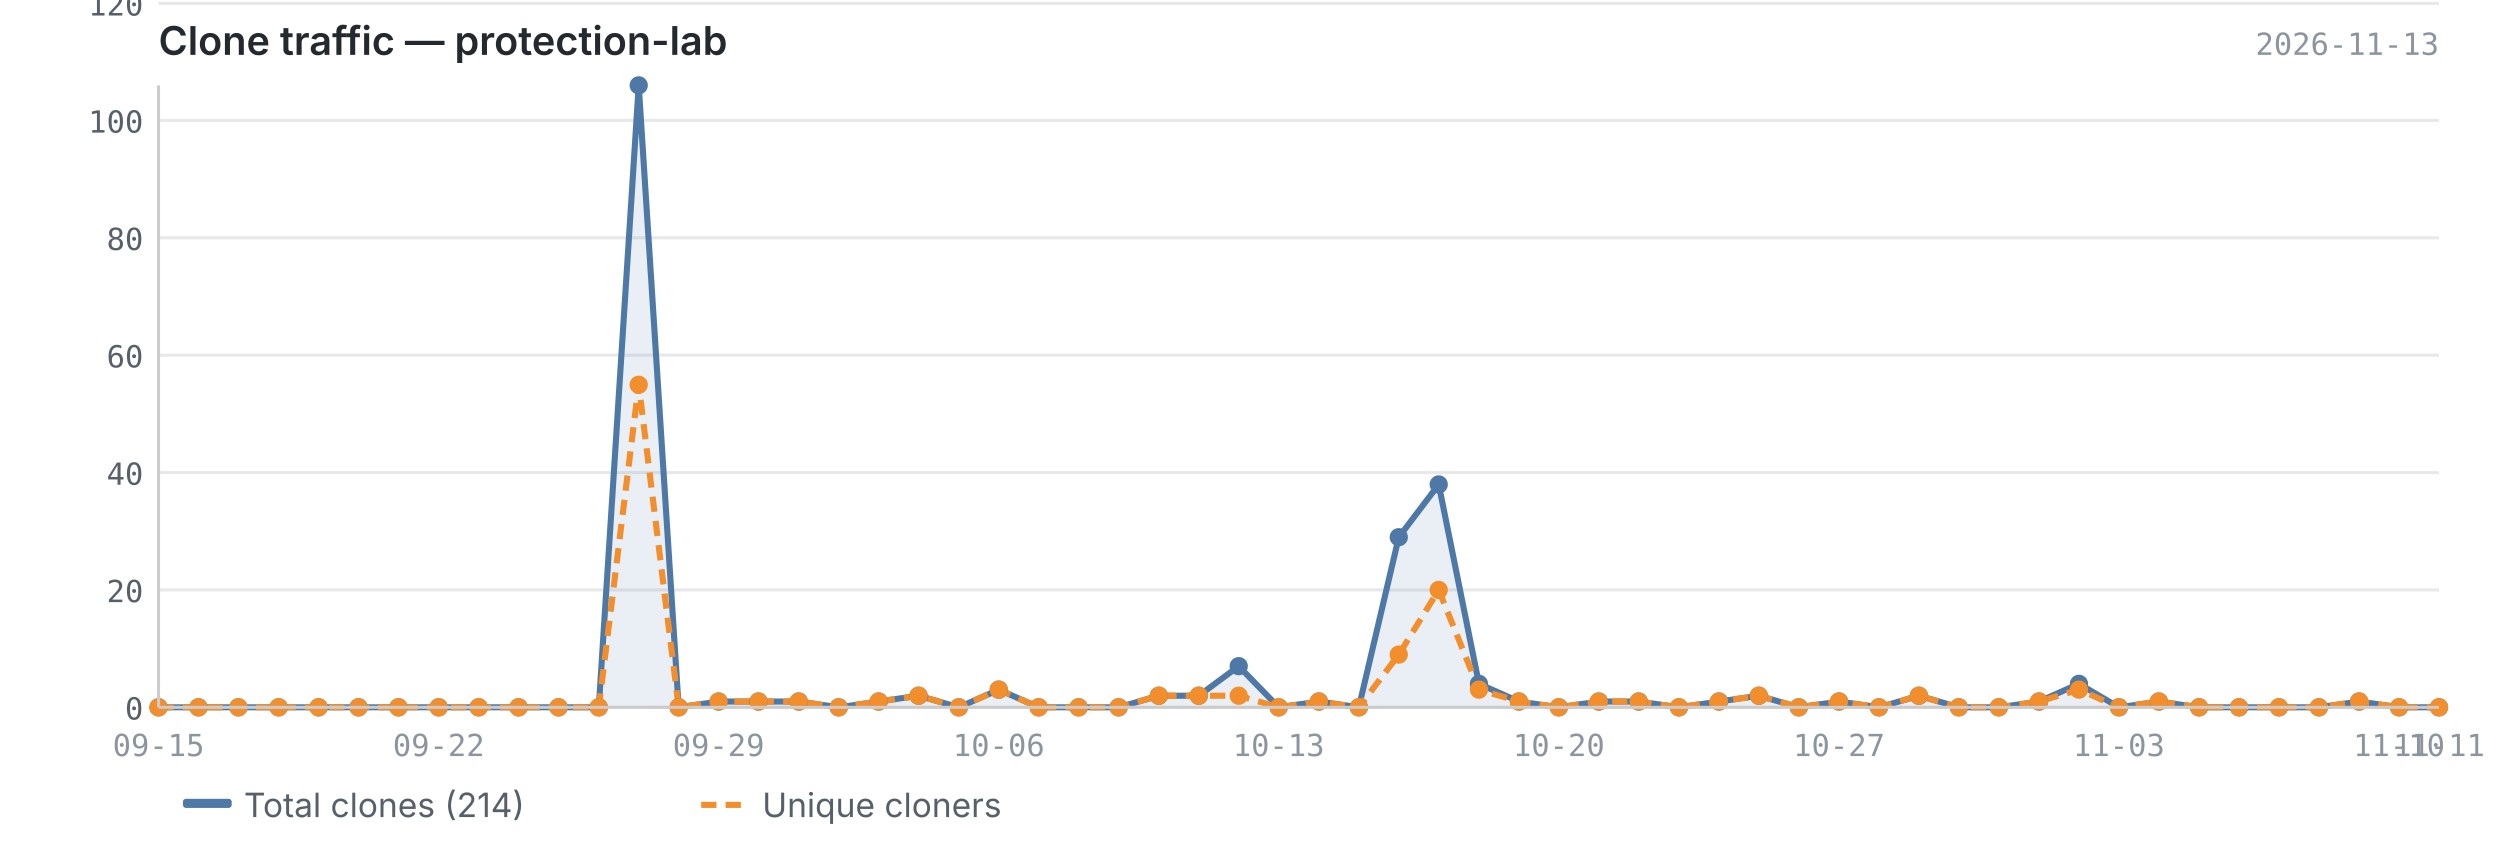
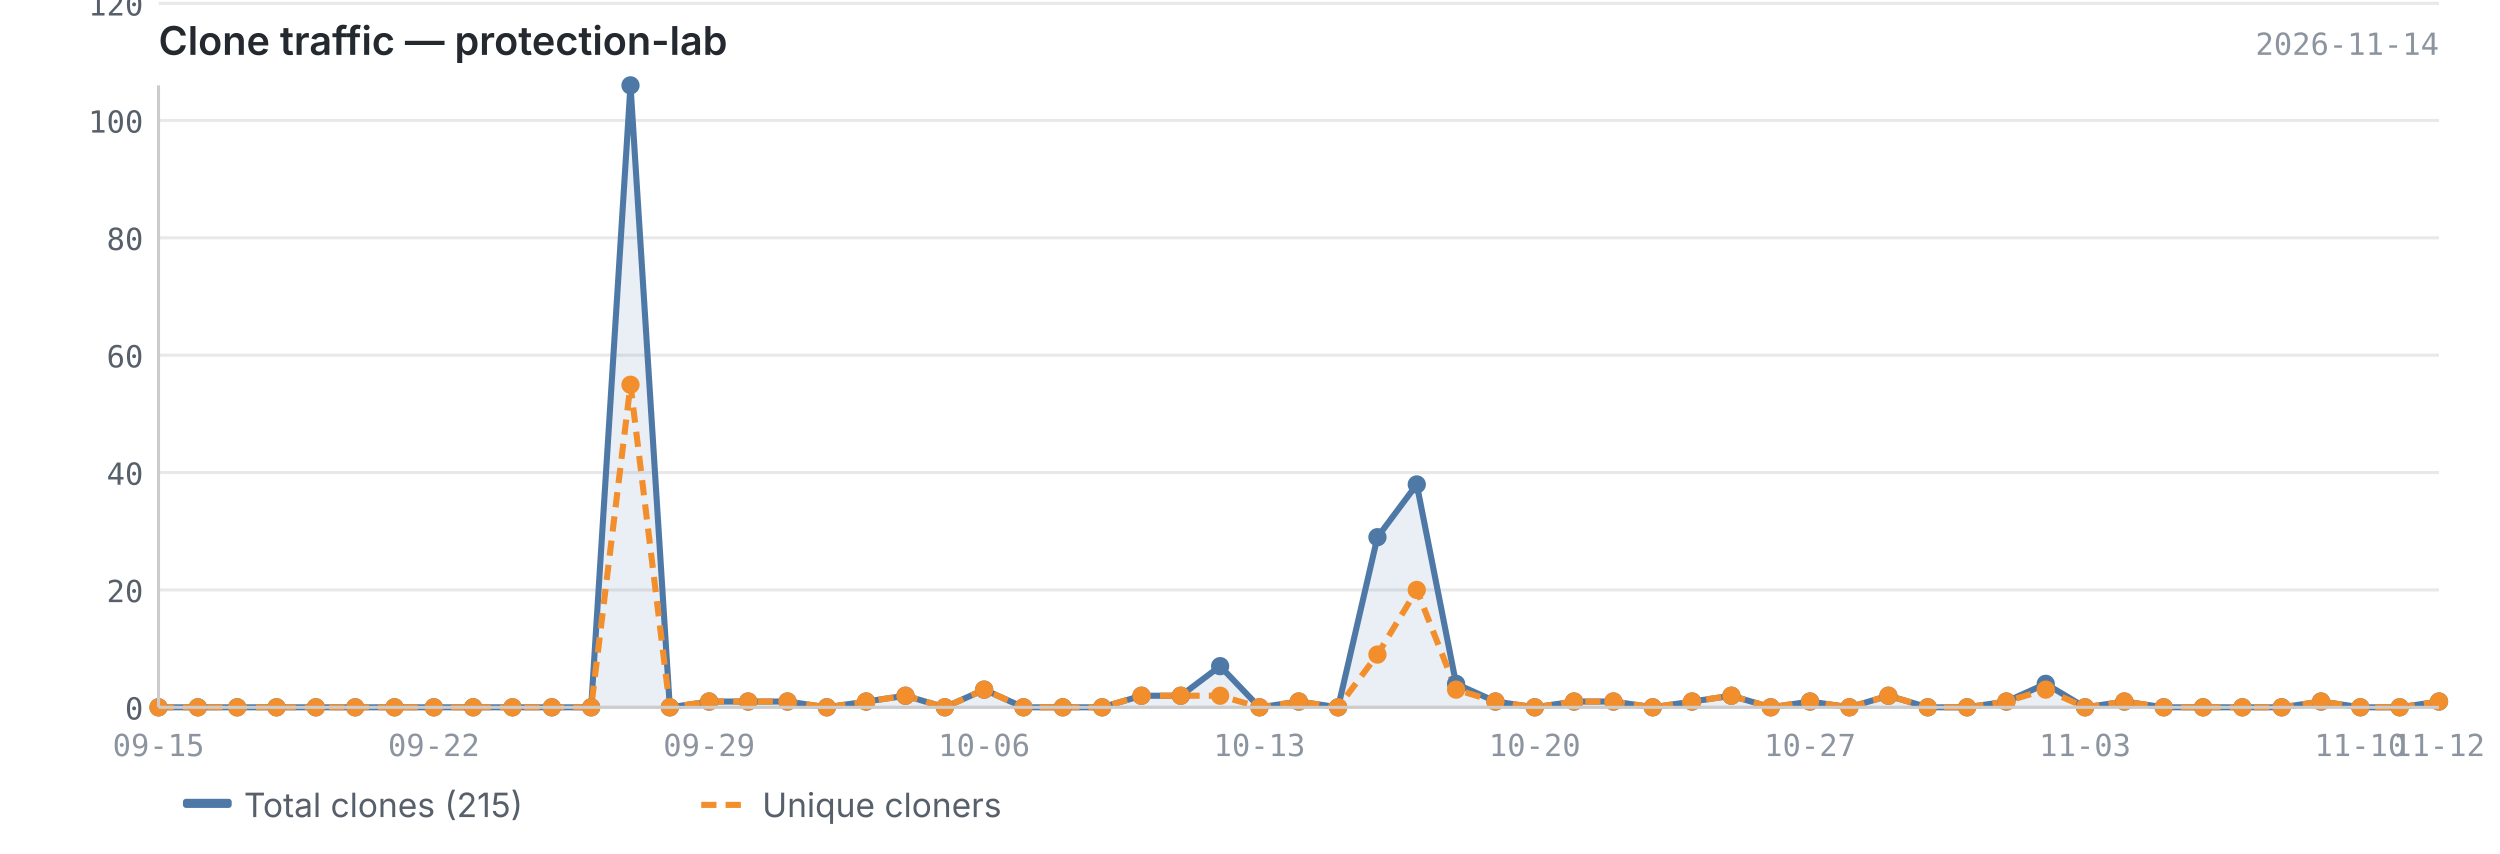
<svg xmlns="http://www.w3.org/2000/svg" viewBox="0 0 820 280" width="820" height="280">
  <text x="52" y="18" font-size="13" font-weight="600" fill="#24292f" font-family="-apple-system, BlinkMacSystemFont, 'Segoe UI', sans-serif">Clone traffic — protection-lab</text>
-   <text x="800" y="18" font-size="10" fill="#8c959f" font-family="ui-monospace, SFMono-Regular, 'SF Mono', Menlo, monospace" text-anchor="end">2026-11-13</text>
+   <text x="800" y="18" font-size="10" fill="#8c959f" font-family="ui-monospace, SFMono-Regular, 'SF Mono', Menlo, monospace" text-anchor="end">2026-11-14</text>
  <line x1="52" y1="232.0" x2="800" y2="232.0" stroke="#e8e8e8" stroke-width="1" />
  <line x1="52" y1="193.5" x2="800" y2="193.5" stroke="#e8e8e8" stroke-width="1" />
  <line x1="52" y1="155.0" x2="800" y2="155.0" stroke="#e8e8e8" stroke-width="1" />
  <line x1="52" y1="116.5" x2="800" y2="116.5" stroke="#e8e8e8" stroke-width="1" />
  <line x1="52" y1="78.0" x2="800" y2="78.0" stroke="#e8e8e8" stroke-width="1" />
  <line x1="52" y1="39.5" x2="800" y2="39.5" stroke="#e8e8e8" stroke-width="1" />
  <line x1="52" y1="1.1" x2="800" y2="1.1" stroke="#e8e8e8" stroke-width="1" />
-   <path d="M52.0,232.0 L52.0,232.0 L65.1,232.0 L78.2,232.0 L91.4,232.0 L104.5,232.0 L117.6,232.0 L130.7,232.0 L143.9,232.0 L157.0,232.0 L170.1,232.0 L183.2,232.0 L196.4,232.0 L209.5,28.0 L222.6,232.0 L235.7,230.1 L248.8,230.1 L262.0,230.1 L275.1,232.0 L288.2,230.1 L301.3,228.2 L314.5,232.0 L327.6,226.2 L340.7,232.0 L353.8,232.0 L366.9,232.0 L380.1,228.2 L393.2,228.2 L406.3,218.5 L419.4,232.0 L432.6,230.1 L445.7,232.0 L458.8,176.2 L471.9,158.9 L485.1,224.3 L498.2,230.1 L511.3,232.0 L524.4,230.1 L537.5,230.1 L550.7,232.0 L563.8,230.1 L576.9,228.2 L590.0,232.0 L603.2,230.1 L616.3,232.0 L629.4,228.2 L642.5,232.0 L655.6,232.0 L668.8,230.1 L681.9,224.3 L695.0,232.0 L708.1,230.1 L721.3,232.0 L734.4,232.0 L747.5,232.0 L760.6,232.0 L773.8,230.1 L786.9,232.0 L800.0,232.0 L800.0,232.0 L52.0,232.0Z" fill="#4e79a7" opacity="0.12" />
-   <polyline points="52.0,232.0 65.1,232.0 78.2,232.0 91.4,232.0 104.5,232.0 117.6,232.0 130.7,232.0 143.9,232.0 157.0,232.0 170.1,232.0 183.2,232.0 196.4,232.0 209.5,28.0 222.6,232.0 235.7,230.1 248.8,230.1 262.0,230.1 275.1,232.0 288.2,230.1 301.3,228.2 314.5,232.0 327.6,226.2 340.7,232.0 353.8,232.0 366.9,232.0 380.1,228.2 393.2,228.2 406.3,218.5 419.4,232.0 432.6,230.1 445.7,232.0 458.8,176.2 471.9,158.9 485.1,224.3 498.2,230.1 511.3,232.0 524.4,230.1 537.5,230.1 550.7,232.0 563.8,230.1 576.9,228.2 590.0,232.0 603.2,230.1 616.3,232.0 629.4,228.2 642.5,232.0 655.6,232.0 668.8,230.1 681.9,224.3 695.0,232.0 708.1,230.1 721.3,232.0 734.4,232.0 747.5,232.0 760.6,232.0 773.8,230.1 786.9,232.0 800.0,232.0" fill="none" stroke="#4e79a7" stroke-width="2" stroke-linejoin="round" />
-   <polyline points="52.0,232.0 65.1,232.0 78.2,232.0 91.4,232.0 104.5,232.0 117.6,232.0 130.7,232.0 143.9,232.0 157.0,232.0 170.1,232.0 183.2,232.0 196.4,232.0 209.5,126.2 222.6,232.0 235.7,230.1 248.8,230.1 262.0,230.1 275.1,232.0 288.2,230.1 301.3,228.2 314.5,232.0 327.6,226.2 340.7,232.0 353.8,232.0 366.9,232.0 380.1,228.2 393.2,228.2 406.3,228.2 419.4,232.0 432.6,230.1 445.7,232.0 458.8,214.7 471.9,193.5 485.1,226.2 498.2,230.1 511.3,232.0 524.4,230.1 537.5,230.1 550.7,232.0 563.8,230.1 576.9,228.2 590.0,232.0 603.2,230.1 616.3,232.0 629.4,228.2 642.5,232.0 655.6,232.0 668.8,230.1 681.9,226.2 695.0,232.0 708.1,230.1 721.3,232.0 734.4,232.0 747.5,232.0 760.6,232.0 773.8,230.1 786.9,232.0 800.0,232.0" fill="none" stroke="#f28e2b" stroke-width="2" stroke-linejoin="round" stroke-dasharray="5,3" />
+   <path d="M52.0,232.0 L52.0,232.0 L64.9,232.0 L77.8,232.0 L90.7,232.0 L103.6,232.0 L116.5,232.0 L129.4,232.0 L142.3,232.0 L155.2,232.0 L168.1,232.0 L181.0,232.0 L193.9,232.0 L206.8,28.0 L219.7,232.0 L232.6,230.1 L245.4,230.1 L258.3,230.1 L271.2,232.0 L284.1,230.1 L297.0,228.2 L309.9,232.0 L322.8,226.2 L335.7,232.0 L348.6,232.0 L361.5,232.0 L374.4,228.2 L387.3,228.2 L400.2,218.5 L413.1,232.0 L426.0,230.1 L438.9,232.0 L451.8,176.2 L464.7,158.9 L477.6,224.3 L490.5,230.1 L503.4,232.0 L516.3,230.1 L529.2,230.1 L542.1,232.0 L555.0,230.1 L567.9,228.2 L580.8,232.0 L593.7,230.1 L606.6,232.0 L619.4,228.2 L632.3,232.0 L645.2,232.0 L658.1,230.1 L671.0,224.3 L683.9,232.0 L696.8,230.1 L709.7,232.0 L722.6,232.0 L735.5,232.0 L748.4,232.0 L761.3,230.1 L774.2,232.0 L787.1,232.0 L800.0,230.1 L800.0,232.0 L52.0,232.0Z" fill="#4e79a7" opacity="0.12" />
+   <polyline points="52.0,232.0 64.9,232.0 77.8,232.0 90.7,232.0 103.6,232.0 116.5,232.0 129.4,232.0 142.3,232.0 155.2,232.0 168.1,232.0 181.0,232.0 193.9,232.0 206.8,28.0 219.7,232.0 232.6,230.1 245.4,230.1 258.3,230.1 271.2,232.0 284.1,230.1 297.0,228.2 309.9,232.0 322.8,226.2 335.7,232.0 348.6,232.0 361.5,232.0 374.4,228.2 387.3,228.2 400.2,218.5 413.1,232.0 426.0,230.1 438.9,232.0 451.8,176.2 464.7,158.9 477.6,224.3 490.5,230.1 503.4,232.0 516.3,230.1 529.2,230.1 542.1,232.0 555.0,230.1 567.9,228.2 580.8,232.0 593.7,230.1 606.6,232.0 619.4,228.2 632.3,232.0 645.2,232.0 658.1,230.1 671.0,224.3 683.9,232.0 696.8,230.1 709.7,232.0 722.6,232.0 735.5,232.0 748.4,232.0 761.3,230.1 774.2,232.0 787.1,232.0 800.0,230.1" fill="none" stroke="#4e79a7" stroke-width="2" stroke-linejoin="round" />
+   <polyline points="52.0,232.0 64.9,232.0 77.8,232.0 90.7,232.0 103.6,232.0 116.5,232.0 129.4,232.0 142.3,232.0 155.2,232.0 168.1,232.0 181.0,232.0 193.9,232.0 206.8,126.2 219.7,232.0 232.6,230.1 245.4,230.1 258.3,230.1 271.2,232.0 284.1,230.1 297.0,228.2 309.9,232.0 322.8,226.2 335.7,232.0 348.6,232.0 361.5,232.0 374.4,228.2 387.3,228.2 400.2,228.2 413.1,232.0 426.0,230.1 438.9,232.0 451.8,214.7 464.7,193.5 477.6,226.2 490.5,230.1 503.4,232.0 516.3,230.1 529.2,230.1 542.1,232.0 555.0,230.1 567.9,228.2 580.8,232.0 593.7,230.1 606.6,232.0 619.4,228.2 632.3,232.0 645.2,232.0 658.1,230.1 671.0,226.2 683.9,232.0 696.8,230.1 709.7,232.0 722.6,232.0 735.5,232.0 748.4,232.0 761.3,230.1 774.2,232.0 787.1,232.0 800.0,230.1" fill="none" stroke="#f28e2b" stroke-width="2" stroke-linejoin="round" stroke-dasharray="5,3" />
  <circle cx="52.0" cy="232.0" r="3" fill="#4e79a7" />
-   <circle cx="65.1" cy="232.0" r="3" fill="#4e79a7" />
-   <circle cx="78.2" cy="232.0" r="3" fill="#4e79a7" />
-   <circle cx="91.4" cy="232.0" r="3" fill="#4e79a7" />
-   <circle cx="104.5" cy="232.0" r="3" fill="#4e79a7" />
-   <circle cx="117.6" cy="232.0" r="3" fill="#4e79a7" />
-   <circle cx="130.7" cy="232.0" r="3" fill="#4e79a7" />
-   <circle cx="143.9" cy="232.0" r="3" fill="#4e79a7" />
-   <circle cx="157.0" cy="232.0" r="3" fill="#4e79a7" />
-   <circle cx="170.1" cy="232.0" r="3" fill="#4e79a7" />
-   <circle cx="183.2" cy="232.0" r="3" fill="#4e79a7" />
-   <circle cx="196.4" cy="232.0" r="3" fill="#4e79a7" />
-   <circle cx="209.5" cy="28.0" r="3" fill="#4e79a7" />
-   <circle cx="222.6" cy="232.0" r="3" fill="#4e79a7" />
-   <circle cx="235.7" cy="230.1" r="3" fill="#4e79a7" />
-   <circle cx="248.8" cy="230.1" r="3" fill="#4e79a7" />
-   <circle cx="262.0" cy="230.1" r="3" fill="#4e79a7" />
-   <circle cx="275.1" cy="232.0" r="3" fill="#4e79a7" />
-   <circle cx="288.2" cy="230.1" r="3" fill="#4e79a7" />
-   <circle cx="301.3" cy="228.2" r="3" fill="#4e79a7" />
-   <circle cx="314.5" cy="232.0" r="3" fill="#4e79a7" />
-   <circle cx="327.6" cy="226.2" r="3" fill="#4e79a7" />
-   <circle cx="340.7" cy="232.0" r="3" fill="#4e79a7" />
-   <circle cx="353.8" cy="232.0" r="3" fill="#4e79a7" />
-   <circle cx="366.9" cy="232.0" r="3" fill="#4e79a7" />
-   <circle cx="380.1" cy="228.2" r="3" fill="#4e79a7" />
-   <circle cx="393.2" cy="228.2" r="3" fill="#4e79a7" />
-   <circle cx="406.3" cy="218.5" r="3" fill="#4e79a7" />
-   <circle cx="419.4" cy="232.0" r="3" fill="#4e79a7" />
-   <circle cx="432.6" cy="230.1" r="3" fill="#4e79a7" />
-   <circle cx="445.7" cy="232.0" r="3" fill="#4e79a7" />
-   <circle cx="458.8" cy="176.2" r="3" fill="#4e79a7" />
-   <circle cx="471.9" cy="158.9" r="3" fill="#4e79a7" />
-   <circle cx="485.1" cy="224.3" r="3" fill="#4e79a7" />
-   <circle cx="498.2" cy="230.1" r="3" fill="#4e79a7" />
-   <circle cx="511.3" cy="232.0" r="3" fill="#4e79a7" />
-   <circle cx="524.4" cy="230.1" r="3" fill="#4e79a7" />
-   <circle cx="537.5" cy="230.1" r="3" fill="#4e79a7" />
-   <circle cx="550.7" cy="232.0" r="3" fill="#4e79a7" />
-   <circle cx="563.8" cy="230.1" r="3" fill="#4e79a7" />
-   <circle cx="576.9" cy="228.2" r="3" fill="#4e79a7" />
-   <circle cx="590.0" cy="232.0" r="3" fill="#4e79a7" />
-   <circle cx="603.2" cy="230.1" r="3" fill="#4e79a7" />
-   <circle cx="616.3" cy="232.0" r="3" fill="#4e79a7" />
-   <circle cx="629.4" cy="228.2" r="3" fill="#4e79a7" />
-   <circle cx="642.5" cy="232.0" r="3" fill="#4e79a7" />
-   <circle cx="655.6" cy="232.0" r="3" fill="#4e79a7" />
-   <circle cx="668.8" cy="230.1" r="3" fill="#4e79a7" />
-   <circle cx="681.9" cy="224.3" r="3" fill="#4e79a7" />
-   <circle cx="695.0" cy="232.0" r="3" fill="#4e79a7" />
-   <circle cx="708.1" cy="230.1" r="3" fill="#4e79a7" />
-   <circle cx="721.3" cy="232.0" r="3" fill="#4e79a7" />
-   <circle cx="734.4" cy="232.0" r="3" fill="#4e79a7" />
-   <circle cx="747.5" cy="232.0" r="3" fill="#4e79a7" />
-   <circle cx="760.6" cy="232.0" r="3" fill="#4e79a7" />
-   <circle cx="773.8" cy="230.1" r="3" fill="#4e79a7" />
-   <circle cx="786.9" cy="232.0" r="3" fill="#4e79a7" />
-   <circle cx="800.0" cy="232.0" r="3" fill="#4e79a7" />
+   <circle cx="64.9" cy="232.0" r="3" fill="#4e79a7" />
+   <circle cx="77.8" cy="232.0" r="3" fill="#4e79a7" />
+   <circle cx="90.7" cy="232.0" r="3" fill="#4e79a7" />
+   <circle cx="103.6" cy="232.0" r="3" fill="#4e79a7" />
+   <circle cx="116.5" cy="232.0" r="3" fill="#4e79a7" />
+   <circle cx="129.4" cy="232.0" r="3" fill="#4e79a7" />
+   <circle cx="142.3" cy="232.0" r="3" fill="#4e79a7" />
+   <circle cx="155.2" cy="232.0" r="3" fill="#4e79a7" />
+   <circle cx="168.1" cy="232.0" r="3" fill="#4e79a7" />
+   <circle cx="181.0" cy="232.0" r="3" fill="#4e79a7" />
+   <circle cx="193.9" cy="232.0" r="3" fill="#4e79a7" />
+   <circle cx="206.8" cy="28.0" r="3" fill="#4e79a7" />
+   <circle cx="219.7" cy="232.0" r="3" fill="#4e79a7" />
+   <circle cx="232.6" cy="230.1" r="3" fill="#4e79a7" />
+   <circle cx="245.4" cy="230.1" r="3" fill="#4e79a7" />
+   <circle cx="258.3" cy="230.1" r="3" fill="#4e79a7" />
+   <circle cx="271.2" cy="232.0" r="3" fill="#4e79a7" />
+   <circle cx="284.1" cy="230.1" r="3" fill="#4e79a7" />
+   <circle cx="297.0" cy="228.2" r="3" fill="#4e79a7" />
+   <circle cx="309.9" cy="232.0" r="3" fill="#4e79a7" />
+   <circle cx="322.8" cy="226.2" r="3" fill="#4e79a7" />
+   <circle cx="335.7" cy="232.0" r="3" fill="#4e79a7" />
+   <circle cx="348.6" cy="232.0" r="3" fill="#4e79a7" />
+   <circle cx="361.5" cy="232.0" r="3" fill="#4e79a7" />
+   <circle cx="374.4" cy="228.2" r="3" fill="#4e79a7" />
+   <circle cx="387.3" cy="228.2" r="3" fill="#4e79a7" />
+   <circle cx="400.2" cy="218.5" r="3" fill="#4e79a7" />
+   <circle cx="413.1" cy="232.0" r="3" fill="#4e79a7" />
+   <circle cx="426.0" cy="230.1" r="3" fill="#4e79a7" />
+   <circle cx="438.9" cy="232.0" r="3" fill="#4e79a7" />
+   <circle cx="451.8" cy="176.2" r="3" fill="#4e79a7" />
+   <circle cx="464.7" cy="158.9" r="3" fill="#4e79a7" />
+   <circle cx="477.6" cy="224.3" r="3" fill="#4e79a7" />
+   <circle cx="490.5" cy="230.1" r="3" fill="#4e79a7" />
+   <circle cx="503.4" cy="232.0" r="3" fill="#4e79a7" />
+   <circle cx="516.3" cy="230.1" r="3" fill="#4e79a7" />
+   <circle cx="529.2" cy="230.1" r="3" fill="#4e79a7" />
+   <circle cx="542.1" cy="232.0" r="3" fill="#4e79a7" />
+   <circle cx="555.0" cy="230.1" r="3" fill="#4e79a7" />
+   <circle cx="567.9" cy="228.2" r="3" fill="#4e79a7" />
+   <circle cx="580.8" cy="232.0" r="3" fill="#4e79a7" />
+   <circle cx="593.7" cy="230.1" r="3" fill="#4e79a7" />
+   <circle cx="606.6" cy="232.0" r="3" fill="#4e79a7" />
+   <circle cx="619.4" cy="228.2" r="3" fill="#4e79a7" />
+   <circle cx="632.3" cy="232.0" r="3" fill="#4e79a7" />
+   <circle cx="645.2" cy="232.0" r="3" fill="#4e79a7" />
+   <circle cx="658.1" cy="230.1" r="3" fill="#4e79a7" />
+   <circle cx="671.0" cy="224.3" r="3" fill="#4e79a7" />
+   <circle cx="683.9" cy="232.0" r="3" fill="#4e79a7" />
+   <circle cx="696.8" cy="230.1" r="3" fill="#4e79a7" />
+   <circle cx="709.7" cy="232.0" r="3" fill="#4e79a7" />
+   <circle cx="722.6" cy="232.0" r="3" fill="#4e79a7" />
+   <circle cx="735.5" cy="232.0" r="3" fill="#4e79a7" />
+   <circle cx="748.4" cy="232.0" r="3" fill="#4e79a7" />
+   <circle cx="761.3" cy="230.1" r="3" fill="#4e79a7" />
+   <circle cx="774.2" cy="232.0" r="3" fill="#4e79a7" />
+   <circle cx="787.1" cy="232.0" r="3" fill="#4e79a7" />
+   <circle cx="800.0" cy="230.1" r="3" fill="#4e79a7" />
  <circle cx="52.0" cy="232.0" r="3" fill="#f28e2b" />
-   <circle cx="65.1" cy="232.0" r="3" fill="#f28e2b" />
-   <circle cx="78.2" cy="232.0" r="3" fill="#f28e2b" />
-   <circle cx="91.4" cy="232.0" r="3" fill="#f28e2b" />
-   <circle cx="104.5" cy="232.0" r="3" fill="#f28e2b" />
-   <circle cx="117.6" cy="232.0" r="3" fill="#f28e2b" />
-   <circle cx="130.7" cy="232.0" r="3" fill="#f28e2b" />
-   <circle cx="143.9" cy="232.0" r="3" fill="#f28e2b" />
-   <circle cx="157.0" cy="232.0" r="3" fill="#f28e2b" />
-   <circle cx="170.1" cy="232.0" r="3" fill="#f28e2b" />
-   <circle cx="183.2" cy="232.0" r="3" fill="#f28e2b" />
-   <circle cx="196.4" cy="232.0" r="3" fill="#f28e2b" />
-   <circle cx="209.5" cy="126.2" r="3" fill="#f28e2b" />
-   <circle cx="222.6" cy="232.0" r="3" fill="#f28e2b" />
-   <circle cx="235.7" cy="230.1" r="3" fill="#f28e2b" />
-   <circle cx="248.8" cy="230.1" r="3" fill="#f28e2b" />
-   <circle cx="262.0" cy="230.1" r="3" fill="#f28e2b" />
-   <circle cx="275.1" cy="232.0" r="3" fill="#f28e2b" />
-   <circle cx="288.2" cy="230.1" r="3" fill="#f28e2b" />
-   <circle cx="301.3" cy="228.2" r="3" fill="#f28e2b" />
-   <circle cx="314.5" cy="232.0" r="3" fill="#f28e2b" />
-   <circle cx="327.6" cy="226.2" r="3" fill="#f28e2b" />
-   <circle cx="340.7" cy="232.0" r="3" fill="#f28e2b" />
-   <circle cx="353.8" cy="232.0" r="3" fill="#f28e2b" />
-   <circle cx="366.9" cy="232.0" r="3" fill="#f28e2b" />
-   <circle cx="380.1" cy="228.2" r="3" fill="#f28e2b" />
-   <circle cx="393.2" cy="228.2" r="3" fill="#f28e2b" />
-   <circle cx="406.3" cy="228.2" r="3" fill="#f28e2b" />
-   <circle cx="419.4" cy="232.0" r="3" fill="#f28e2b" />
-   <circle cx="432.6" cy="230.1" r="3" fill="#f28e2b" />
-   <circle cx="445.7" cy="232.0" r="3" fill="#f28e2b" />
-   <circle cx="458.8" cy="214.7" r="3" fill="#f28e2b" />
-   <circle cx="471.9" cy="193.5" r="3" fill="#f28e2b" />
-   <circle cx="485.1" cy="226.2" r="3" fill="#f28e2b" />
-   <circle cx="498.2" cy="230.1" r="3" fill="#f28e2b" />
-   <circle cx="511.3" cy="232.0" r="3" fill="#f28e2b" />
-   <circle cx="524.4" cy="230.1" r="3" fill="#f28e2b" />
-   <circle cx="537.5" cy="230.1" r="3" fill="#f28e2b" />
-   <circle cx="550.7" cy="232.0" r="3" fill="#f28e2b" />
-   <circle cx="563.8" cy="230.1" r="3" fill="#f28e2b" />
-   <circle cx="576.9" cy="228.2" r="3" fill="#f28e2b" />
-   <circle cx="590.0" cy="232.0" r="3" fill="#f28e2b" />
-   <circle cx="603.2" cy="230.1" r="3" fill="#f28e2b" />
-   <circle cx="616.3" cy="232.0" r="3" fill="#f28e2b" />
-   <circle cx="629.4" cy="228.2" r="3" fill="#f28e2b" />
-   <circle cx="642.5" cy="232.0" r="3" fill="#f28e2b" />
-   <circle cx="655.6" cy="232.0" r="3" fill="#f28e2b" />
-   <circle cx="668.8" cy="230.1" r="3" fill="#f28e2b" />
-   <circle cx="681.9" cy="226.2" r="3" fill="#f28e2b" />
-   <circle cx="695.0" cy="232.0" r="3" fill="#f28e2b" />
-   <circle cx="708.1" cy="230.1" r="3" fill="#f28e2b" />
-   <circle cx="721.3" cy="232.0" r="3" fill="#f28e2b" />
-   <circle cx="734.4" cy="232.0" r="3" fill="#f28e2b" />
-   <circle cx="747.5" cy="232.0" r="3" fill="#f28e2b" />
-   <circle cx="760.6" cy="232.0" r="3" fill="#f28e2b" />
-   <circle cx="773.8" cy="230.1" r="3" fill="#f28e2b" />
-   <circle cx="786.9" cy="232.0" r="3" fill="#f28e2b" />
-   <circle cx="800.0" cy="232.0" r="3" fill="#f28e2b" />
+   <circle cx="64.9" cy="232.0" r="3" fill="#f28e2b" />
+   <circle cx="77.8" cy="232.0" r="3" fill="#f28e2b" />
+   <circle cx="90.7" cy="232.0" r="3" fill="#f28e2b" />
+   <circle cx="103.6" cy="232.0" r="3" fill="#f28e2b" />
+   <circle cx="116.5" cy="232.0" r="3" fill="#f28e2b" />
+   <circle cx="129.4" cy="232.0" r="3" fill="#f28e2b" />
+   <circle cx="142.3" cy="232.0" r="3" fill="#f28e2b" />
+   <circle cx="155.2" cy="232.0" r="3" fill="#f28e2b" />
+   <circle cx="168.1" cy="232.0" r="3" fill="#f28e2b" />
+   <circle cx="181.0" cy="232.0" r="3" fill="#f28e2b" />
+   <circle cx="193.9" cy="232.0" r="3" fill="#f28e2b" />
+   <circle cx="206.8" cy="126.2" r="3" fill="#f28e2b" />
+   <circle cx="219.7" cy="232.0" r="3" fill="#f28e2b" />
+   <circle cx="232.6" cy="230.1" r="3" fill="#f28e2b" />
+   <circle cx="245.4" cy="230.1" r="3" fill="#f28e2b" />
+   <circle cx="258.3" cy="230.1" r="3" fill="#f28e2b" />
+   <circle cx="271.2" cy="232.0" r="3" fill="#f28e2b" />
+   <circle cx="284.1" cy="230.1" r="3" fill="#f28e2b" />
+   <circle cx="297.0" cy="228.2" r="3" fill="#f28e2b" />
+   <circle cx="309.9" cy="232.0" r="3" fill="#f28e2b" />
+   <circle cx="322.8" cy="226.2" r="3" fill="#f28e2b" />
+   <circle cx="335.7" cy="232.0" r="3" fill="#f28e2b" />
+   <circle cx="348.6" cy="232.0" r="3" fill="#f28e2b" />
+   <circle cx="361.5" cy="232.0" r="3" fill="#f28e2b" />
+   <circle cx="374.4" cy="228.2" r="3" fill="#f28e2b" />
+   <circle cx="387.3" cy="228.2" r="3" fill="#f28e2b" />
+   <circle cx="400.2" cy="228.2" r="3" fill="#f28e2b" />
+   <circle cx="413.1" cy="232.0" r="3" fill="#f28e2b" />
+   <circle cx="426.0" cy="230.1" r="3" fill="#f28e2b" />
+   <circle cx="438.9" cy="232.0" r="3" fill="#f28e2b" />
+   <circle cx="451.8" cy="214.7" r="3" fill="#f28e2b" />
+   <circle cx="464.7" cy="193.5" r="3" fill="#f28e2b" />
+   <circle cx="477.6" cy="226.2" r="3" fill="#f28e2b" />
+   <circle cx="490.5" cy="230.1" r="3" fill="#f28e2b" />
+   <circle cx="503.4" cy="232.0" r="3" fill="#f28e2b" />
+   <circle cx="516.3" cy="230.1" r="3" fill="#f28e2b" />
+   <circle cx="529.2" cy="230.1" r="3" fill="#f28e2b" />
+   <circle cx="542.1" cy="232.0" r="3" fill="#f28e2b" />
+   <circle cx="555.0" cy="230.1" r="3" fill="#f28e2b" />
+   <circle cx="567.9" cy="228.2" r="3" fill="#f28e2b" />
+   <circle cx="580.8" cy="232.0" r="3" fill="#f28e2b" />
+   <circle cx="593.7" cy="230.1" r="3" fill="#f28e2b" />
+   <circle cx="606.6" cy="232.0" r="3" fill="#f28e2b" />
+   <circle cx="619.4" cy="228.2" r="3" fill="#f28e2b" />
+   <circle cx="632.3" cy="232.0" r="3" fill="#f28e2b" />
+   <circle cx="645.2" cy="232.0" r="3" fill="#f28e2b" />
+   <circle cx="658.1" cy="230.1" r="3" fill="#f28e2b" />
+   <circle cx="671.0" cy="226.2" r="3" fill="#f28e2b" />
+   <circle cx="683.9" cy="232.0" r="3" fill="#f28e2b" />
+   <circle cx="696.8" cy="230.1" r="3" fill="#f28e2b" />
+   <circle cx="709.7" cy="232.0" r="3" fill="#f28e2b" />
+   <circle cx="722.6" cy="232.0" r="3" fill="#f28e2b" />
+   <circle cx="735.5" cy="232.0" r="3" fill="#f28e2b" />
+   <circle cx="748.4" cy="232.0" r="3" fill="#f28e2b" />
+   <circle cx="761.3" cy="230.1" r="3" fill="#f28e2b" />
+   <circle cx="774.2" cy="232.0" r="3" fill="#f28e2b" />
+   <circle cx="787.1" cy="232.0" r="3" fill="#f28e2b" />
+   <circle cx="800.0" cy="230.1" r="3" fill="#f28e2b" />
  <line x1="52" y1="28" x2="52" y2="232" stroke="#cccccc" stroke-width="1" />
  <line x1="52" y1="232" x2="800" y2="232" stroke="#cccccc" stroke-width="1" />
  <text x="47" y="236.0" text-anchor="end" font-size="10" fill="#57606a" font-family="ui-monospace, SFMono-Regular, 'SF Mono', Menlo, monospace">0</text>
  <text x="47" y="197.5" text-anchor="end" font-size="10" fill="#57606a" font-family="ui-monospace, SFMono-Regular, 'SF Mono', Menlo, monospace">20</text>
  <text x="47" y="159.0" text-anchor="end" font-size="10" fill="#57606a" font-family="ui-monospace, SFMono-Regular, 'SF Mono', Menlo, monospace">40</text>
  <text x="47" y="120.5" text-anchor="end" font-size="10" fill="#57606a" font-family="ui-monospace, SFMono-Regular, 'SF Mono', Menlo, monospace">60</text>
  <text x="47" y="82.0" text-anchor="end" font-size="10" fill="#57606a" font-family="ui-monospace, SFMono-Regular, 'SF Mono', Menlo, monospace">80</text>
  <text x="47" y="43.5" text-anchor="end" font-size="10" fill="#57606a" font-family="ui-monospace, SFMono-Regular, 'SF Mono', Menlo, monospace">100</text>
  <text x="47" y="5.1" text-anchor="end" font-size="10" fill="#57606a" font-family="ui-monospace, SFMono-Regular, 'SF Mono', Menlo, monospace">120</text>
  <text x="52.0" y="248" text-anchor="middle" font-size="10" fill="#8c959f" font-family="ui-monospace, SFMono-Regular, 'SF Mono', Menlo, monospace">09-15</text>
-   <text x="511.3" y="248" text-anchor="middle" font-size="10" fill="#8c959f" font-family="ui-monospace, SFMono-Regular, 'SF Mono', Menlo, monospace">10-20</text>
-   <text x="143.9" y="248" text-anchor="middle" font-size="10" fill="#8c959f" font-family="ui-monospace, SFMono-Regular, 'SF Mono', Menlo, monospace">09-22</text>
-   <text x="603.2" y="248" text-anchor="middle" font-size="10" fill="#8c959f" font-family="ui-monospace, SFMono-Regular, 'SF Mono', Menlo, monospace">10-27</text>
-   <text x="235.7" y="248" text-anchor="middle" font-size="10" fill="#8c959f" font-family="ui-monospace, SFMono-Regular, 'SF Mono', Menlo, monospace">09-29</text>
-   <text x="695.0" y="248" text-anchor="middle" font-size="10" fill="#8c959f" font-family="ui-monospace, SFMono-Regular, 'SF Mono', Menlo, monospace">11-03</text>
-   <text x="327.6" y="248" text-anchor="middle" font-size="10" fill="#8c959f" font-family="ui-monospace, SFMono-Regular, 'SF Mono', Menlo, monospace">10-06</text>
-   <text x="786.9" y="248" text-anchor="middle" font-size="10" fill="#8c959f" font-family="ui-monospace, SFMono-Regular, 'SF Mono', Menlo, monospace">11-10</text>
-   <text x="800.0" y="248" text-anchor="middle" font-size="10" fill="#8c959f" font-family="ui-monospace, SFMono-Regular, 'SF Mono', Menlo, monospace">11-11</text>
-   <text x="419.4" y="248" text-anchor="middle" font-size="10" fill="#8c959f" font-family="ui-monospace, SFMono-Regular, 'SF Mono', Menlo, monospace">10-13</text>
+   <text x="503.4" y="248" text-anchor="middle" font-size="10" fill="#8c959f" font-family="ui-monospace, SFMono-Regular, 'SF Mono', Menlo, monospace">10-20</text>
+   <text x="142.3" y="248" text-anchor="middle" font-size="10" fill="#8c959f" font-family="ui-monospace, SFMono-Regular, 'SF Mono', Menlo, monospace">09-22</text>
+   <text x="593.7" y="248" text-anchor="middle" font-size="10" fill="#8c959f" font-family="ui-monospace, SFMono-Regular, 'SF Mono', Menlo, monospace">10-27</text>
+   <text x="232.6" y="248" text-anchor="middle" font-size="10" fill="#8c959f" font-family="ui-monospace, SFMono-Regular, 'SF Mono', Menlo, monospace">09-29</text>
+   <text x="683.9" y="248" text-anchor="middle" font-size="10" fill="#8c959f" font-family="ui-monospace, SFMono-Regular, 'SF Mono', Menlo, monospace">11-03</text>
+   <text x="322.8" y="248" text-anchor="middle" font-size="10" fill="#8c959f" font-family="ui-monospace, SFMono-Regular, 'SF Mono', Menlo, monospace">10-06</text>
+   <text x="774.2" y="248" text-anchor="middle" font-size="10" fill="#8c959f" font-family="ui-monospace, SFMono-Regular, 'SF Mono', Menlo, monospace">11-10</text>
+   <text x="800.0" y="248" text-anchor="middle" font-size="10" fill="#8c959f" font-family="ui-monospace, SFMono-Regular, 'SF Mono', Menlo, monospace">11-12</text>
+   <text x="413.1" y="248" text-anchor="middle" font-size="10" fill="#8c959f" font-family="ui-monospace, SFMono-Regular, 'SF Mono', Menlo, monospace">10-13</text>
  <rect x="60" y="262" width="16" height="3" fill="#4e79a7" rx="1" />
-   <text x="80" y="268" font-size="11" fill="#57606a" font-family="-apple-system, BlinkMacSystemFont, 'Segoe UI', sans-serif">Total clones (214)</text>
+   <text x="80" y="268" font-size="11" fill="#57606a" font-family="-apple-system, BlinkMacSystemFont, 'Segoe UI', sans-serif">Total clones (215)</text>
  <line x1="230" y1="264" x2="246" y2="264" stroke="#f28e2b" stroke-width="2" stroke-dasharray="5,3" />
  <text x="250" y="268" font-size="11" fill="#57606a" font-family="-apple-system, BlinkMacSystemFont, 'Segoe UI', sans-serif">Unique cloners</text>
</svg>
